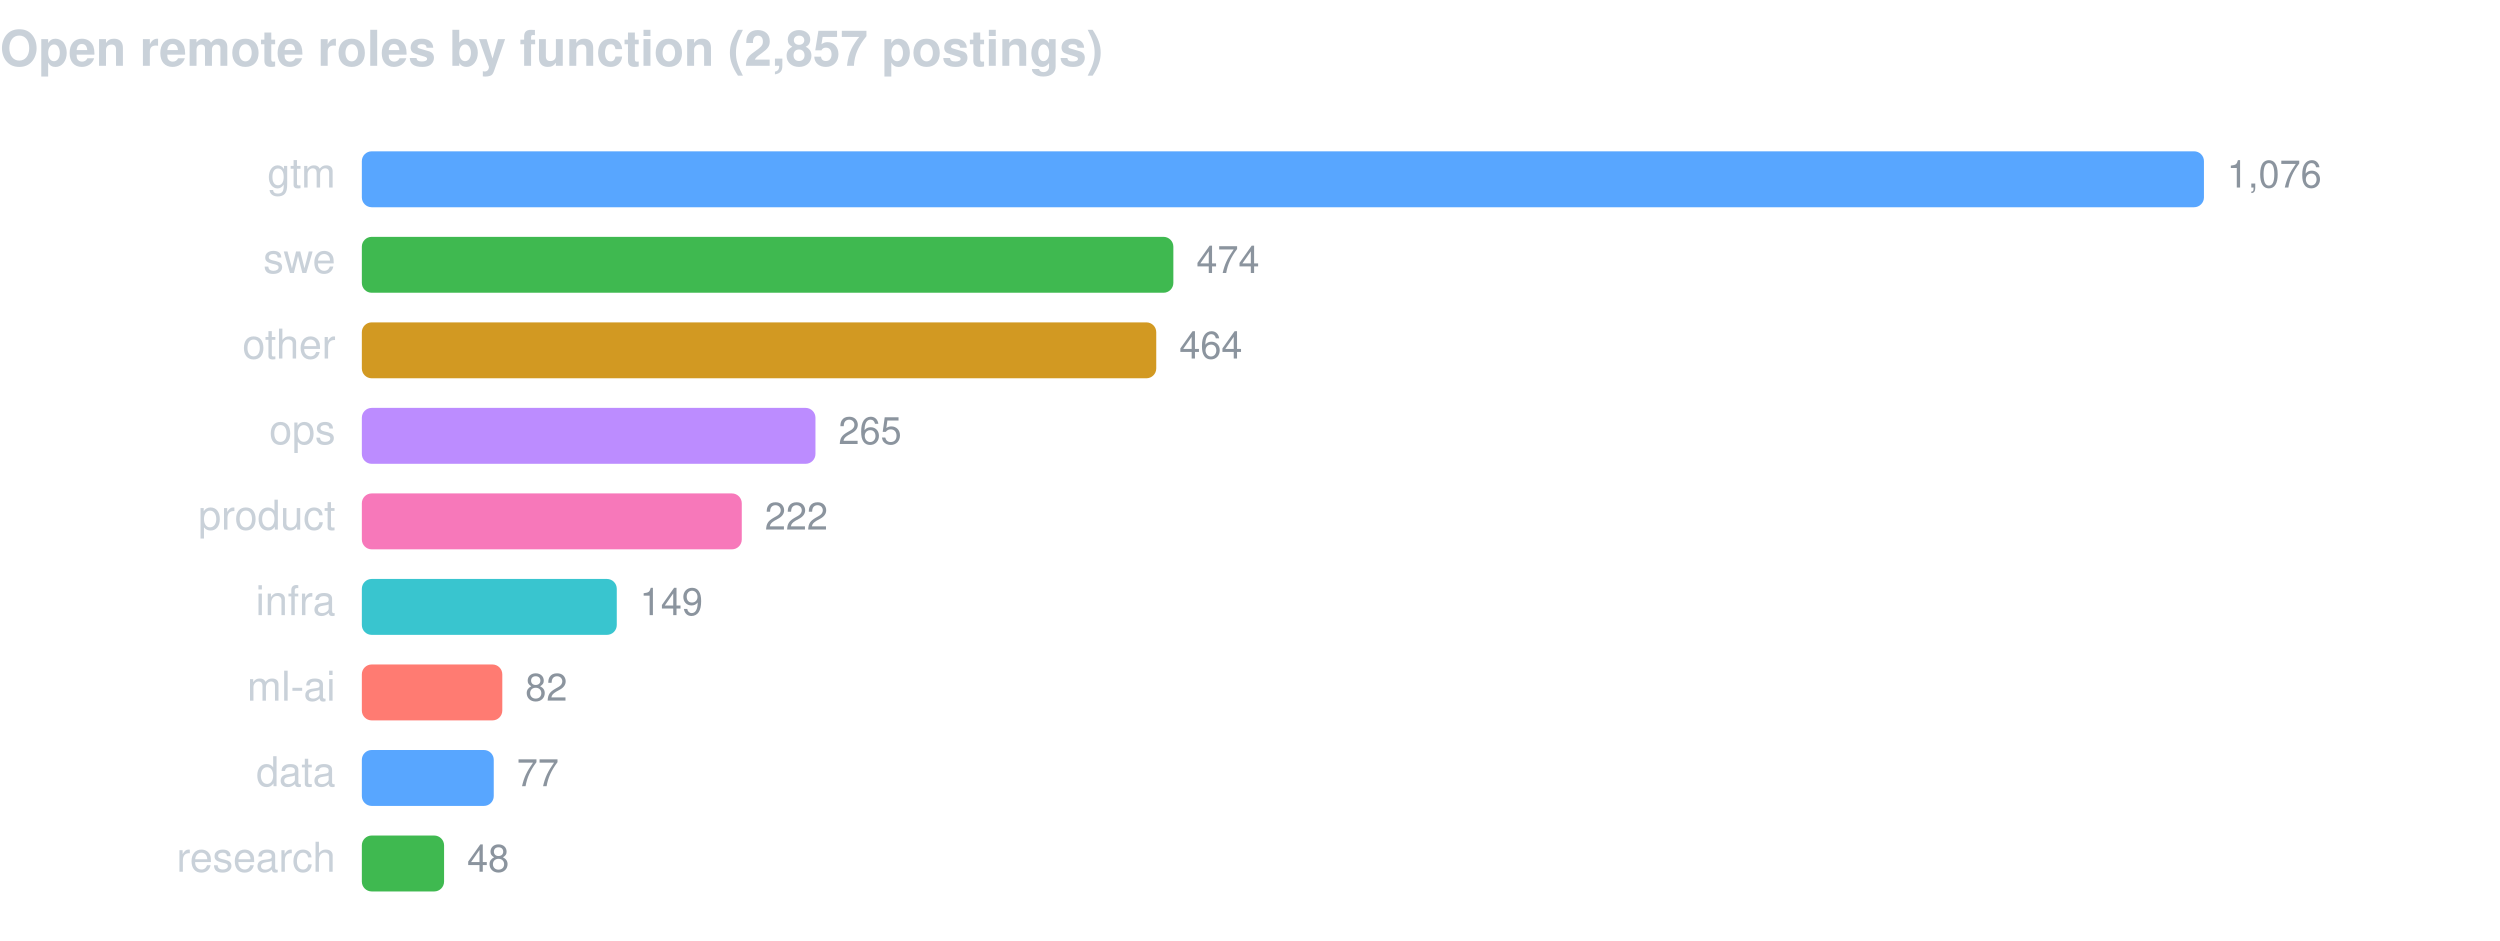
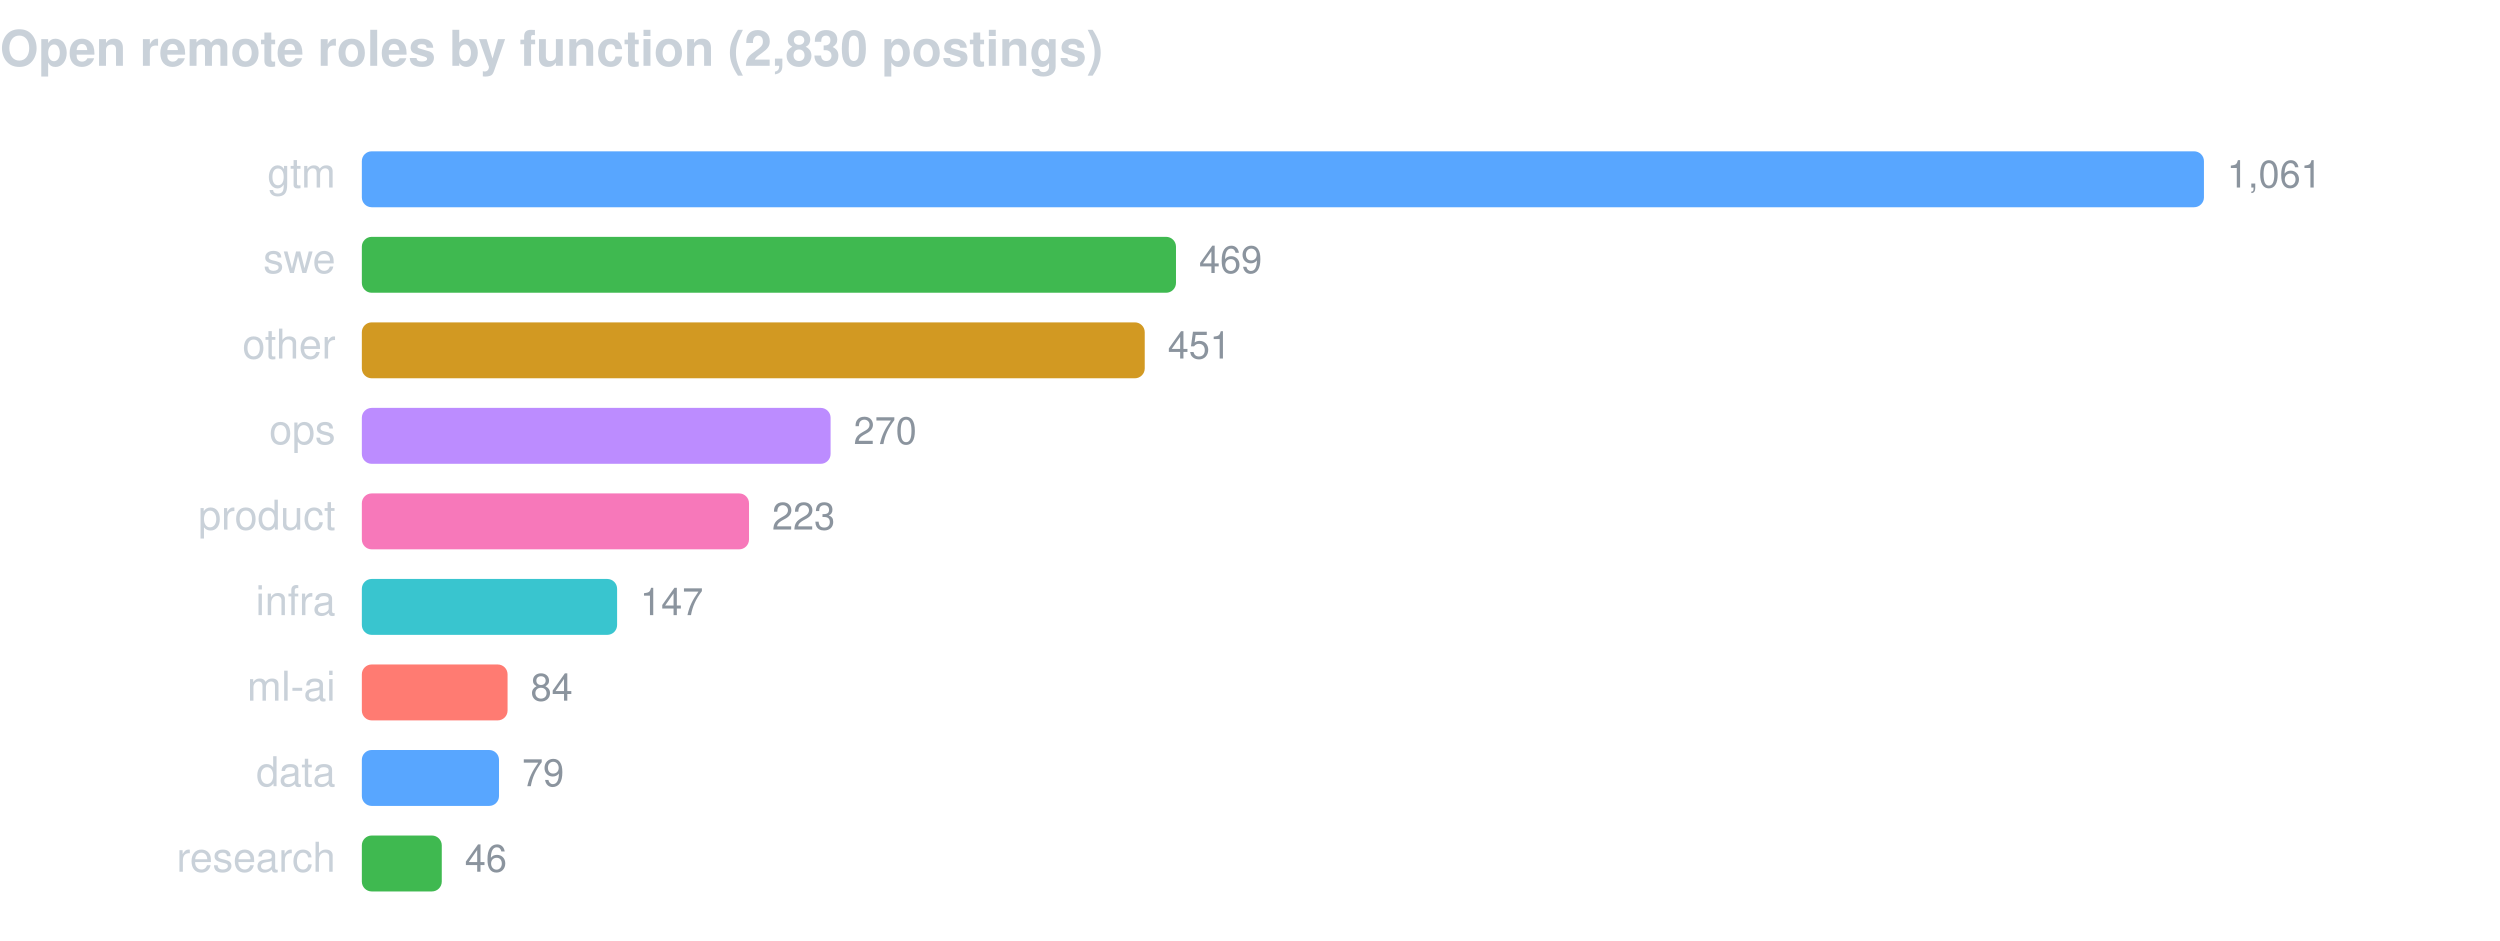
<svg xmlns="http://www.w3.org/2000/svg" width="760" height="286" viewBox="0 0 760 286" font-family="-apple-system,BlinkMacSystemFont,Segoe UI,Helvetica,Arial,sans-serif">
-   <text x="0" y="20" fill="#c9d1d9" font-size="15" font-weight="600">Open remote roles by function (2,857 postings)</text>
+   <text x="0" y="20" fill="#c9d1d9" font-size="15" font-weight="600">Open remote roles by function (2,830 postings)</text>
  <text x="102" y="57" fill="#c9d1d9" font-size="12.5" text-anchor="end">gtm</text>
  <rect x="110" y="46" width="560.0" height="17" rx="3" fill="#58a6ff" />
-   <text x="677.0" y="57" fill="#8b949e" font-size="11.5">1,076</text>
+   <text x="677.0" y="57" fill="#8b949e" font-size="11.5">1,061</text>
  <text x="102" y="83" fill="#c9d1d9" font-size="12.5" text-anchor="end">swe</text>
-   <rect x="110" y="72" width="246.7" height="17" rx="3" fill="#3fb950" />
-   <text x="363.7" y="83" fill="#8b949e" font-size="11.5">474</text>
+   <rect x="110" y="72" width="247.5" height="17" rx="3" fill="#3fb950" />
+   <text x="364.5" y="83" fill="#8b949e" font-size="11.5">469</text>
  <text x="102" y="109" fill="#c9d1d9" font-size="12.5" text-anchor="end">other</text>
-   <rect x="110" y="98" width="241.5" height="17" rx="3" fill="#d29922" />
-   <text x="358.5" y="109" fill="#8b949e" font-size="11.5">464</text>
+   <rect x="110" y="98" width="238.0" height="17" rx="3" fill="#d29922" />
+   <text x="355.0" y="109" fill="#8b949e" font-size="11.5">451</text>
  <text x="102" y="135" fill="#c9d1d9" font-size="12.5" text-anchor="end">ops</text>
-   <rect x="110" y="124" width="137.9" height="17" rx="3" fill="#bc8cff" />
-   <text x="254.9" y="135" fill="#8b949e" font-size="11.5">265</text>
+   <rect x="110" y="124" width="142.5" height="17" rx="3" fill="#bc8cff" />
+   <text x="259.5" y="135" fill="#8b949e" font-size="11.5">270</text>
  <text x="102" y="161" fill="#c9d1d9" font-size="12.5" text-anchor="end">product</text>
-   <rect x="110" y="150" width="115.5" height="17" rx="3" fill="#f778ba" />
-   <text x="232.5" y="161" fill="#8b949e" font-size="11.5">222</text>
+   <rect x="110" y="150" width="117.7" height="17" rx="3" fill="#f778ba" />
+   <text x="234.7" y="161" fill="#8b949e" font-size="11.5">223</text>
  <text x="102" y="187" fill="#c9d1d9" font-size="12.5" text-anchor="end">infra</text>
-   <rect x="110" y="176" width="77.5" height="17" rx="3" fill="#39c5cf" />
-   <text x="194.5" y="187" fill="#8b949e" font-size="11.5">149</text>
+   <rect x="110" y="176" width="77.6" height="17" rx="3" fill="#39c5cf" />
+   <text x="194.6" y="187" fill="#8b949e" font-size="11.5">147</text>
  <text x="102" y="213" fill="#c9d1d9" font-size="12.5" text-anchor="end">ml-ai</text>
-   <rect x="110" y="202" width="42.7" height="17" rx="3" fill="#ff7b72" />
-   <text x="159.7" y="213" fill="#8b949e" font-size="11.5">82</text>
+   <rect x="110" y="202" width="44.3" height="17" rx="3" fill="#ff7b72" />
+   <text x="161.3" y="213" fill="#8b949e" font-size="11.5">84</text>
  <text x="102" y="239" fill="#c9d1d9" font-size="12.5" text-anchor="end">data</text>
-   <rect x="110" y="228" width="40.1" height="17" rx="3" fill="#58a6ff" />
-   <text x="157.1" y="239" fill="#8b949e" font-size="11.5">77</text>
+   <rect x="110" y="228" width="41.7" height="17" rx="3" fill="#58a6ff" />
+   <text x="158.7" y="239" fill="#8b949e" font-size="11.5">79</text>
  <text x="102" y="265" fill="#c9d1d9" font-size="12.5" text-anchor="end">research</text>
-   <rect x="110" y="254" width="25.0" height="17" rx="3" fill="#3fb950" />
-   <text x="142.0" y="265" fill="#8b949e" font-size="11.5">48</text>
+   <rect x="110" y="254" width="24.3" height="17" rx="3" fill="#3fb950" />
+   <text x="141.3" y="265" fill="#8b949e" font-size="11.5">46</text>
</svg>
